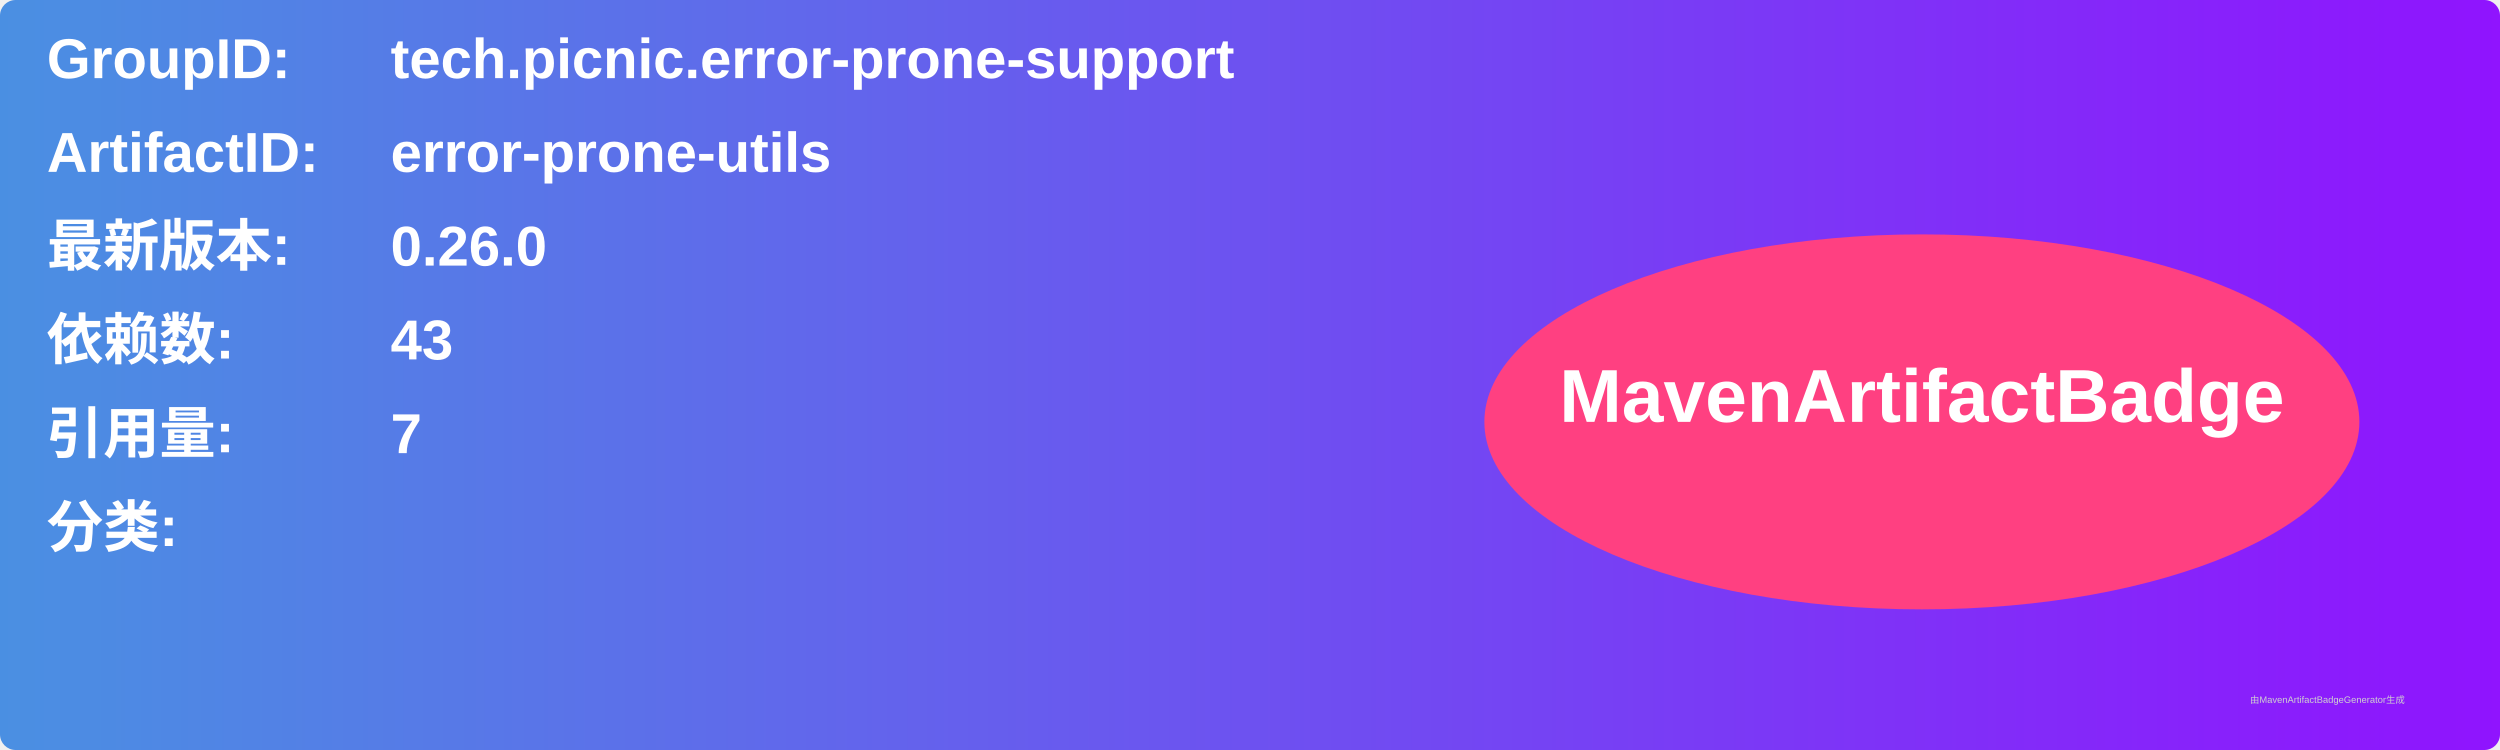
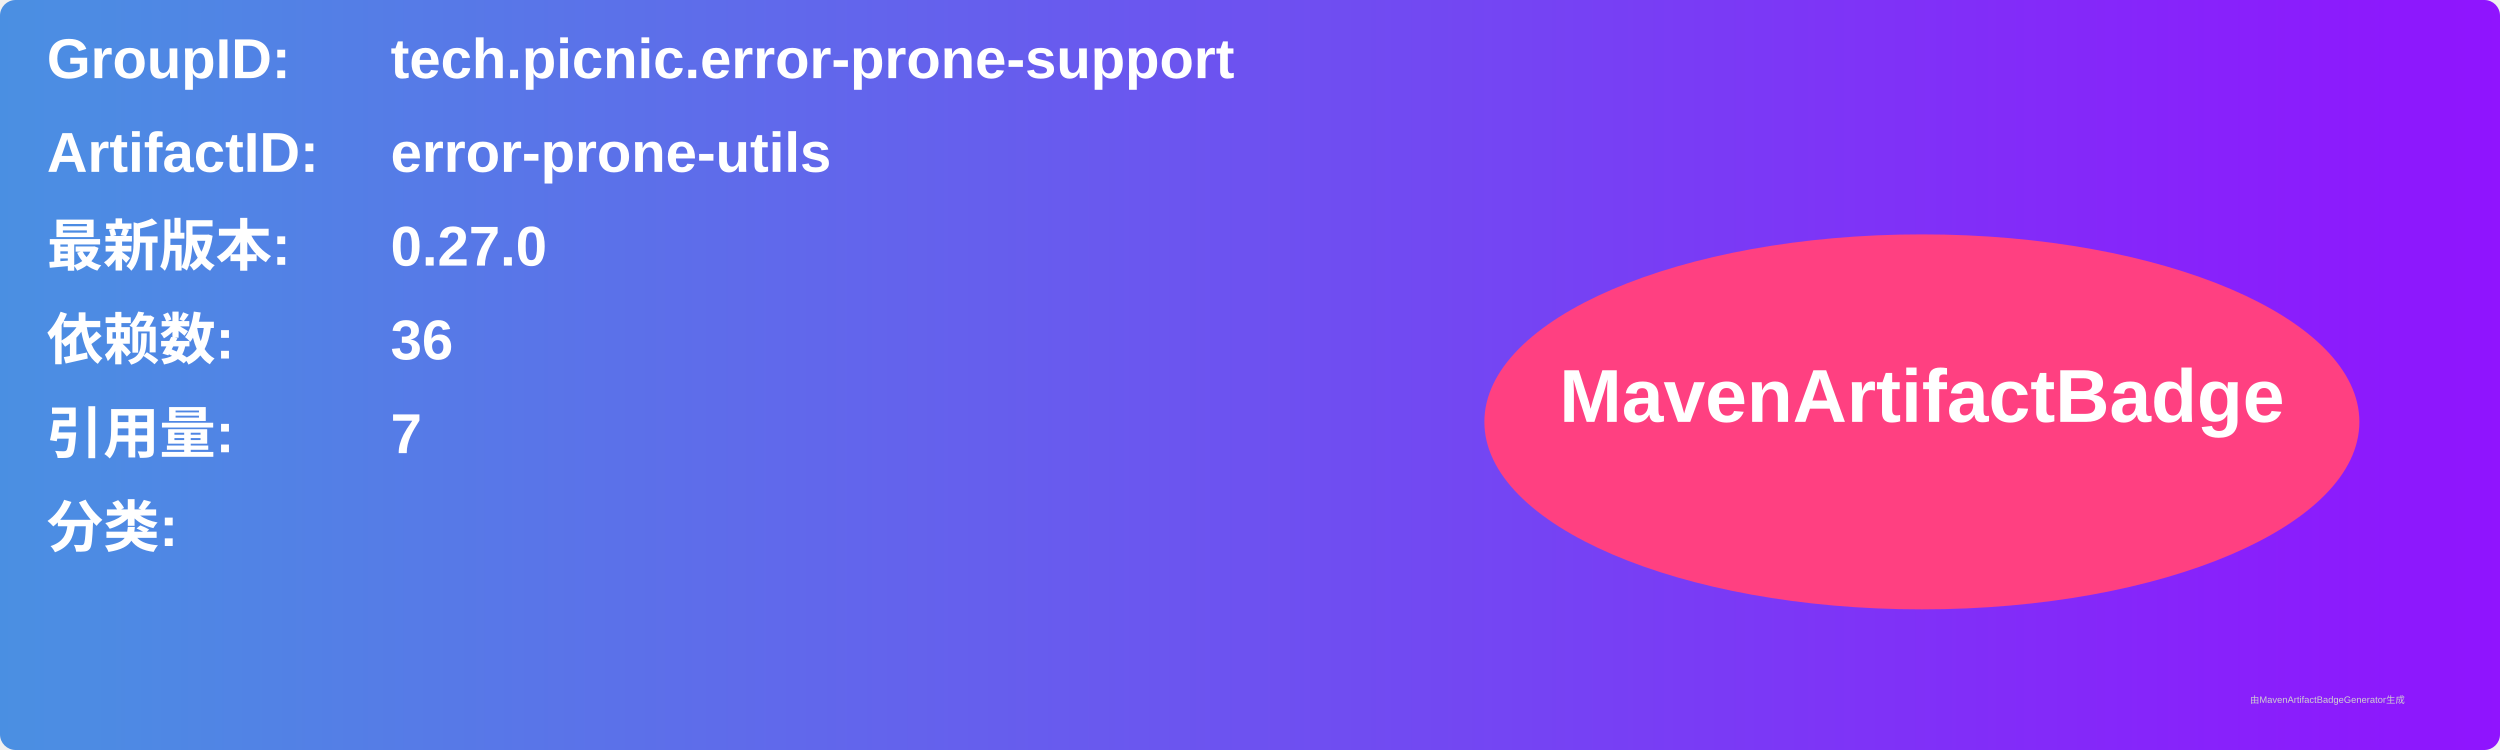
<svg xmlns="http://www.w3.org/2000/svg" width="800" height="240" viewBox="0 0 800 240">
  <linearGradient id="grad" x1="0%" y1="0%" x2="100%" y2="0%">
    <stop offset="0%" stop-color="#4a90e2" />
    <stop offset="100%" stop-color="#9013fe" />
  </linearGradient>
  <rect width="100%" height="100%" rx="5" ry="5" fill="url(#grad)" />
  <g transform="translate(15, 15)">
    <text x="0" y="10" font-family="Arial" font-size="18" fill="white" font-weight="bold" width="260">GroupID:</text>
    <text x="110" y="10" font-family="Arial" font-size="18" fill="white" font-weight="bold" width="460">tech.picnic.error-prone-support</text>
    <text x="0" y="40" font-family="Arial" font-size="18" fill="white" font-weight="bold" width="260">ArtifactID:</text>
    <text x="110" y="40" font-family="Arial" font-size="18" fill="white" font-weight="bold" width="460">error-prone-utils</text>
    <text x="0" y="70" font-family="Arial" font-size="18" fill="white" font-weight="bold">最新版本:</text>
    <text x="110" y="70" font-family="Arial" font-size="18" fill="white" font-weight="bold">
-       <tspan font-weight="bold">0.26.0</tspan>
+       <tspan font-weight="bold">0.27.0</tspan>
    </text>
    <text x="0" y="100" font-family="Arial" font-size="18" fill="white" font-weight="bold">依赖数: </text>
    <text x="110" y="100" font-family="Arial" font-size="18" fill="white">
-       <tspan font-weight="bold">43</tspan>
+       <tspan font-weight="bold">36</tspan>
    </text>
    <text x="0" y="130" font-family="Arial" font-size="18" fill="white" font-weight="bold">引用量: </text>
    <text x="110" y="130" font-family="Arial" font-size="18" fill="white">
      <tspan font-weight="bold">7</tspan>
    </text>
    <text x="0" y="160" font-family="Arial" font-size="18" fill="white" font-weight="bold">分类:</text>
    <text x="10" y="190" font-family="Arial" font-size="10" fill="white">
      <tspan font-weight="bold" />
    </text>
    <ellipse cx="600" cy="120" rx="140" ry="60" fill="#ff4081" />
    <text x="600" y="120" text-anchor="middle" font-family="Arial" font-size="24" fill="white" font-weight="bold">MavenArtifactBadge</text>
  </g>
  <text x="720" y="225" font-family="Arial" font-size="3" fill="#d0d0d0">由MavenArtifactBadgeGenerator生成</text>
</svg>
